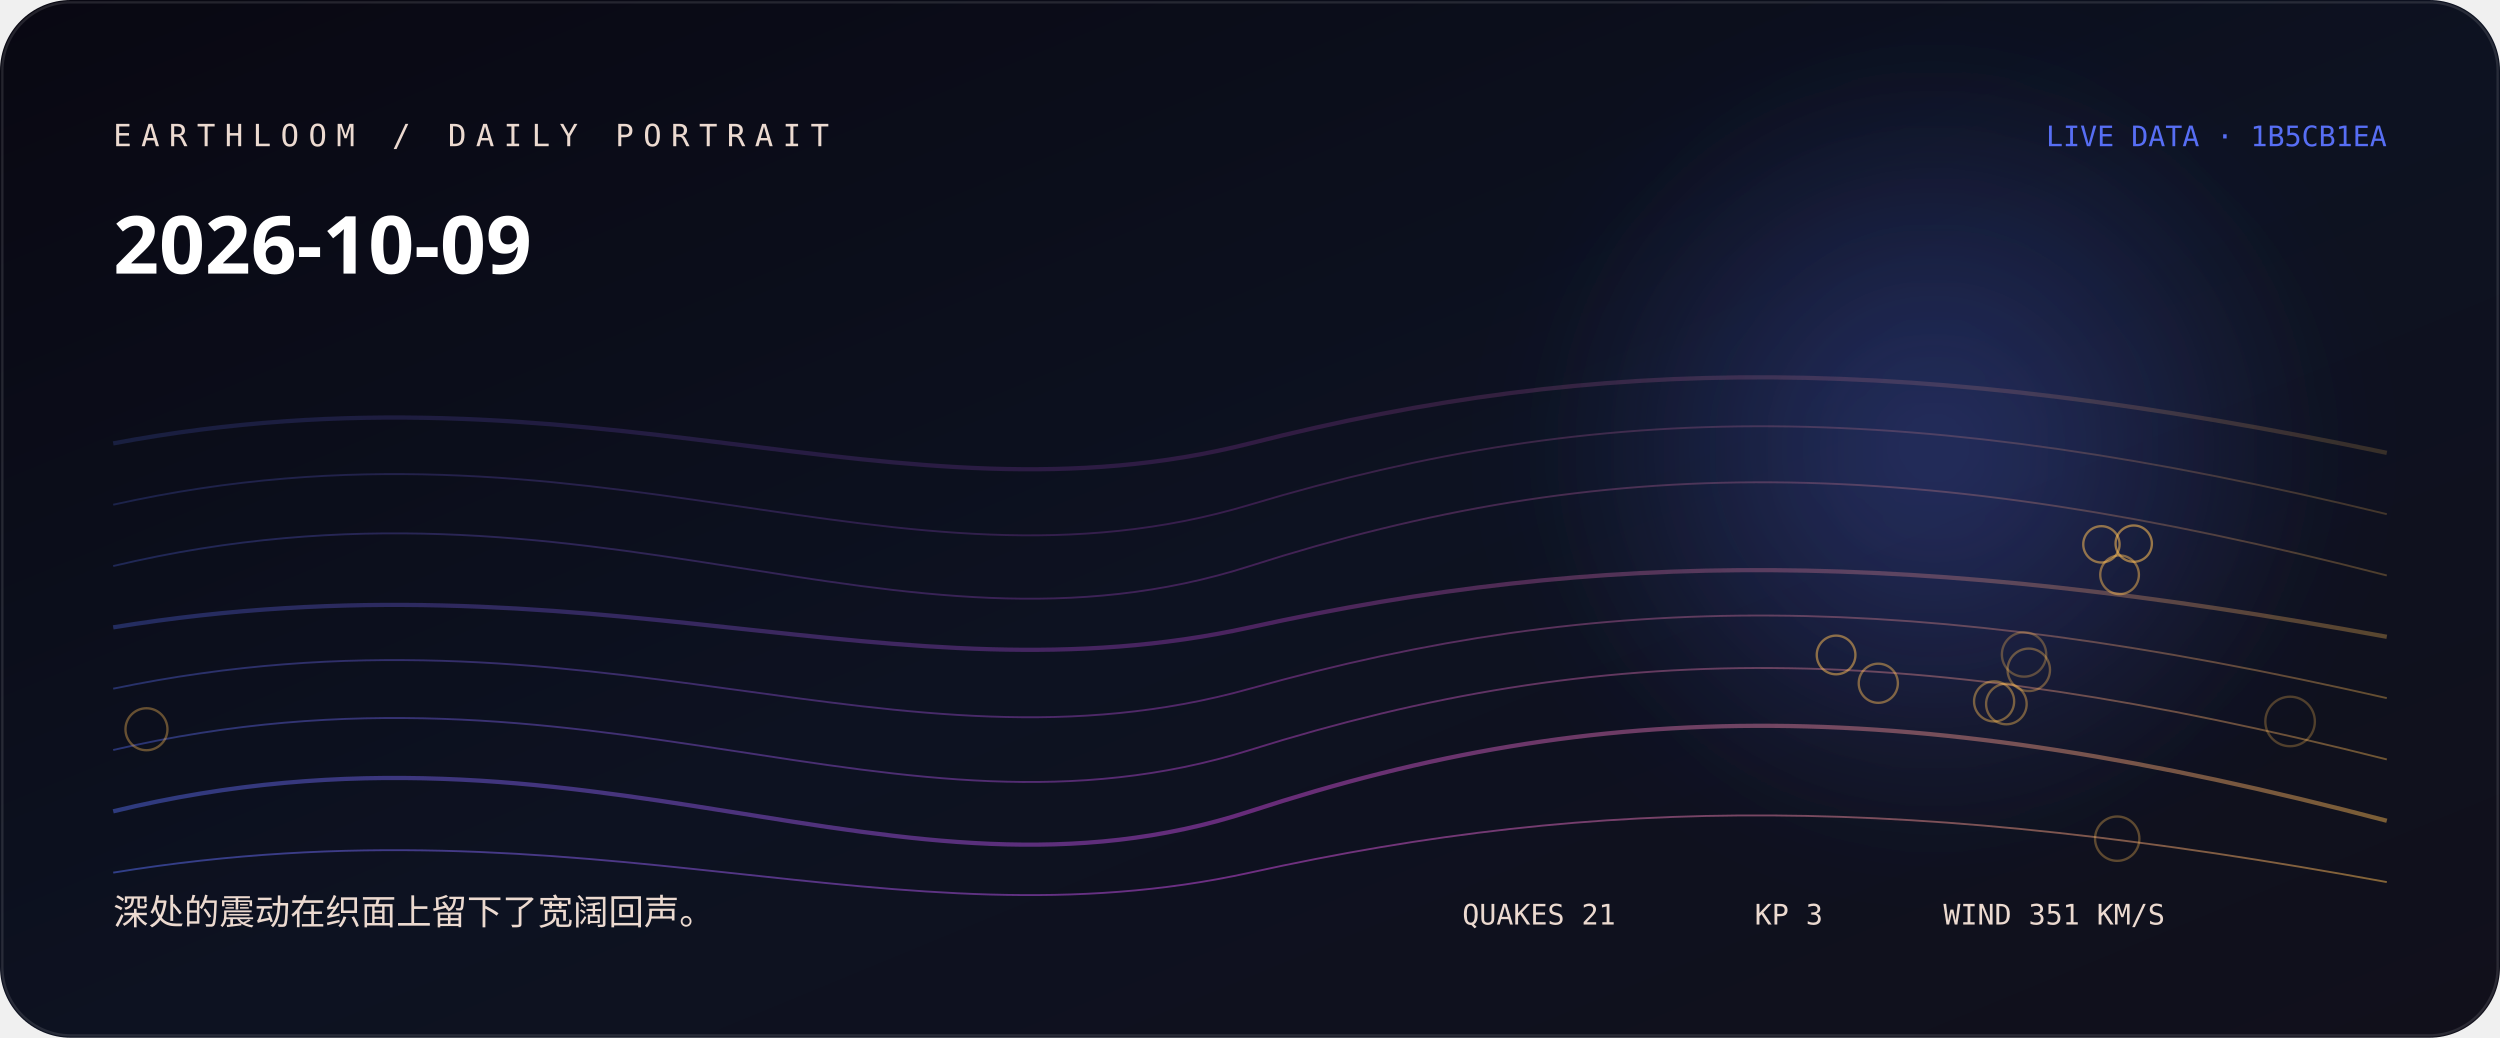
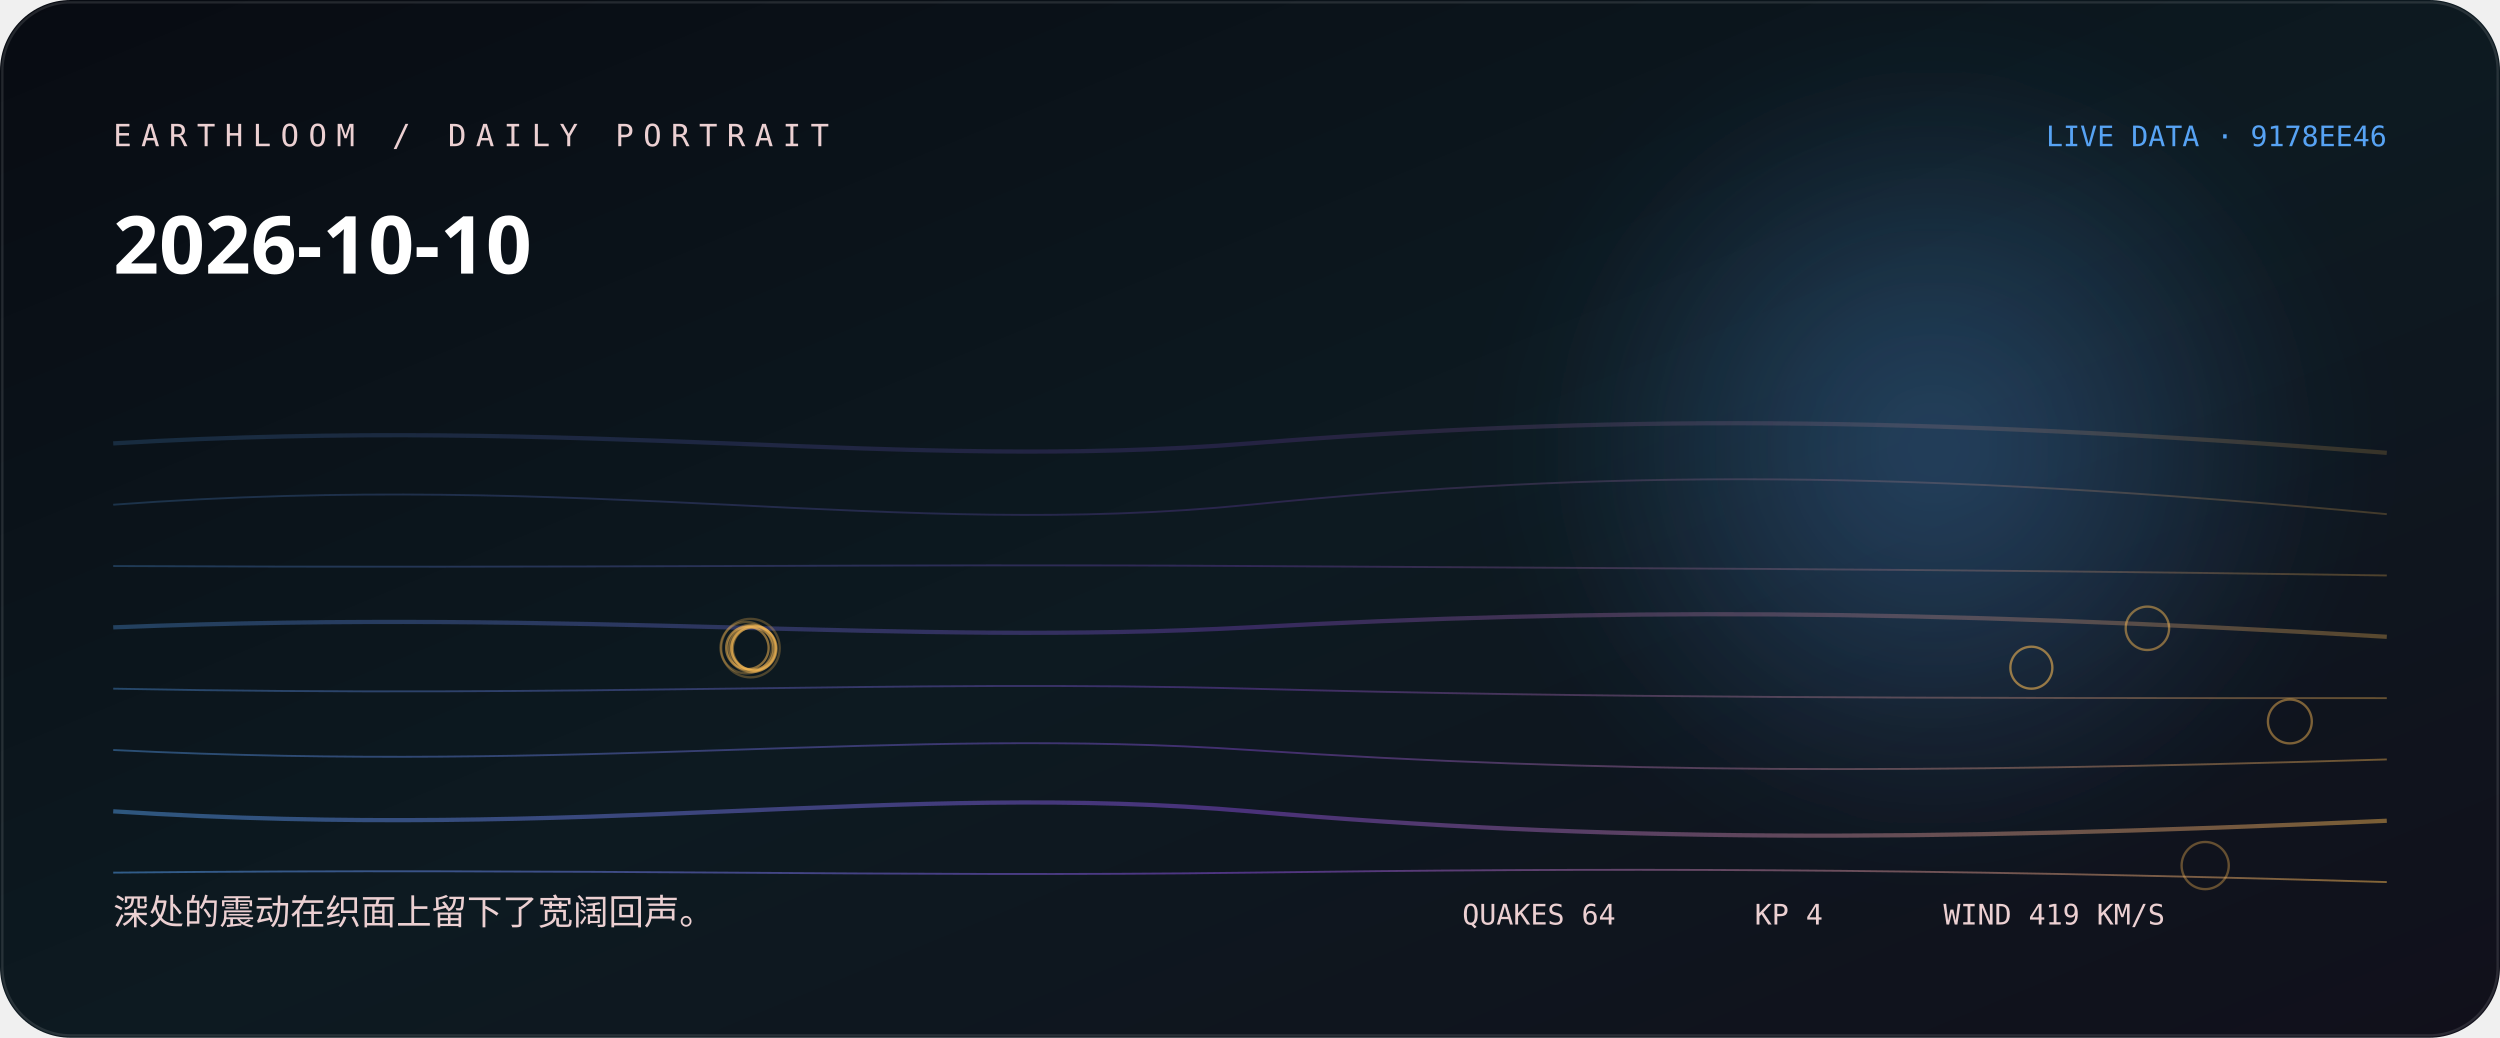
<svg xmlns="http://www.w3.org/2000/svg" width="1060" height="440" viewBox="0 0 1060 440" role="img" aria-labelledby="title desc">
  <defs>
    <linearGradient id="bg" x1="0" y1="0" x2="1" y2="1">
-       <stop stop-color="hsl(248 38% 5%)" />
-       <stop offset="0.52" stop-color="hsl(226 44% 9%)" />
+       <stop stop-color="hsl(222 38% 5%)" />
+       <stop offset="0.52" stop-color="hsl(200 44% 9%)" />
      <stop offset="1" stop-color="#11101b" />
    </linearGradient>
    <linearGradient id="thread">
-       <stop stop-color="hsl(231.333 88% 65%)" />
-       <stop offset="0.5" stop-color="hsl(292 76% 60%)" />
+       <stop stop-color="hsl(211.111 88% 65%)" />
+       <stop offset="0.5" stop-color="hsl(266 76% 61.333%)" />
      <stop offset="1" stop-color="hsl(36.987 96% 66%)" />
    </linearGradient>
    <radialGradient id="halo">
-       <stop stop-color="hsl(231.333 88% 65%)" stop-opacity=".32" />
-       <stop offset="1" stop-color="hsl(231.333 88% 65%)" stop-opacity="0" />
+       <stop stop-color="hsl(211.111 88% 65%)" stop-opacity=".32" />
+       <stop offset="1" stop-color="hsl(211.111 88% 65%)" stop-opacity="0" />
    </radialGradient>
    <filter id="soft">
      <feGaussianBlur stdDeviation="24" />
    </filter>
  </defs>
  <rect width="1060" height="440" rx="30" fill="url(#bg)" />
  <circle cx="820" cy="190" r="170" fill="url(#halo)" filter="url(#soft)" />
-   <path d="M48 188 C250 150, 380 226, 530 188 S810 150, 1012 192" fill="none" stroke="url(#thread)" stroke-width="1.8" opacity="0.18" />
-   <path d="M48 214 C250 169, 380 259, 530 214 S810 169, 1012 218" fill="none" stroke="url(#thread)" stroke-width="0.8" opacity="0.225" />
-   <path d="M48 240 C250 192, 380 288, 530 240 S810 192, 1012 244" fill="none" stroke="url(#thread)" stroke-width="0.8" opacity="0.27" />
-   <path d="M48 266 C250 233, 380 299, 530 266 S810 233, 1012 270" fill="none" stroke="url(#thread)" stroke-width="1.8" opacity="0.315" />
-   <path d="M48 292 C250 250, 380 334, 530 292 S810 250, 1012 296" fill="none" stroke="url(#thread)" stroke-width="0.8" opacity="0.36" />
-   <path d="M48 318 C250 271, 380 365, 530 318 S810 271, 1012 322" fill="none" stroke="url(#thread)" stroke-width="0.8" opacity="0.405" />
-   <path d="M48 344 C250 295, 380 393, 530 344 S810 295, 1012 348" fill="none" stroke="url(#thread)" stroke-width="1.8" opacity="0.45" />
-   <path d="M48 370 C250 337, 380 403, 530 370 S810 337, 1012 374" fill="none" stroke="url(#thread)" stroke-width="0.8" opacity="0.495" />
-   <circle cx="971" cy="305.9" r="10.5" fill="none" stroke="hsl(36.987 96% 66%)" stroke-opacity="0.28" />
-   <circle cx="858.2" cy="277.5" r="9.4" fill="none" stroke="hsl(36.987 96% 66%)" stroke-opacity="0.31" />
-   <circle cx="897.7" cy="355.6" r="9.4" fill="none" stroke="hsl(36.987 96% 66%)" stroke-opacity="0.33" />
-   <circle cx="860.2" cy="284" r="9" fill="none" stroke="hsl(36.987 96% 66%)" stroke-opacity="0.36" />
-   <circle cx="62.1" cy="309.2" r="8.9" fill="none" stroke="hsl(36.987 96% 66%)" stroke-opacity="0.38" />
-   <circle cx="850.7" cy="298.5" r="8.6" fill="none" stroke="hsl(36.987 96% 66%)" stroke-opacity="0.41" />
-   <circle cx="845.5" cy="297.4" r="8.5" fill="none" stroke="hsl(36.987 96% 66%)" stroke-opacity="0.43" />
-   <circle cx="796.4" cy="289.7" r="8.3" fill="none" stroke="hsl(36.987 96% 66%)" stroke-opacity="0.46" />
-   <circle cx="898.7" cy="243.7" r="8.2" fill="none" stroke="hsl(36.987 96% 66%)" stroke-opacity="0.48" />
-   <circle cx="778.5" cy="277.7" r="8.2" fill="none" stroke="hsl(36.987 96% 66%)" stroke-opacity="0.51" />
-   <circle cx="891" cy="230.8" r="7.7" fill="none" stroke="hsl(36.987 96% 66%)" stroke-opacity="0.53" />
-   <circle cx="904.7" cy="230.5" r="7.7" fill="none" stroke="hsl(36.987 96% 66%)" stroke-opacity="0.56" />
-   <text x="48" y="62" fill="hsl(22 42% 87%)" font-family="ui-monospace, SFMono-Regular, Menlo, monospace" font-size="13" letter-spacing="4">EARTHLOOM / DAILY PORTRAIT</text>
-   <text x="48" y="116" fill="#fff" font-family="ui-sans-serif, system-ui, sans-serif" font-size="34" font-weight="620">2026-10-09</text>
-   <text x="48" y="392" fill="hsl(22 42% 87%)" font-family="ui-sans-serif, system-ui, sans-serif" font-size="15">深处的震动在织面上留下了宽阔回声。</text>
-   <text x="1012" y="62" text-anchor="end" fill="hsl(231.333 88% 65%)" font-family="ui-monospace, SFMono-Regular, Menlo, monospace" font-size="12">LIVE DATA · 1B5CB1EA</text>
-   <g fill="hsl(22 42% 87%)" font-family="ui-monospace, SFMono-Regular, Menlo, monospace" font-size="12">
-     <text x="620" y="392">QUAKES 21</text>
-     <text x="744" y="392">KP 3</text>
-     <text x="824" y="392">WIND 351 KM/S</text>
+   <path d="M48 188 C250 176, 380 200, 530 188 S810 176, 1012 192" fill="none" stroke="url(#thread)" stroke-width="1.8" opacity="0.18" />
+   <path d="M48 214 C250 199, 380 229, 530 214 S810 199, 1012 218" fill="none" stroke="url(#thread)" stroke-width="0.8" opacity="0.225" />
+   <path d="M48 240 C250 241, 380 239, 530 240 S810 241, 1012 244" fill="none" stroke="url(#thread)" stroke-width="0.8" opacity="0.27" />
+   <path d="M48 266 C250 258, 380 274, 530 266 S810 258, 1012 270" fill="none" stroke="url(#thread)" stroke-width="1.8" opacity="0.315" />
+   <path d="M48 292 C250 296, 380 288, 530 292 S810 296, 1012 296" fill="none" stroke="url(#thread)" stroke-width="0.8" opacity="0.36" />
+   <path d="M48 318 C250 328, 380 308, 530 318 S810 328, 1012 322" fill="none" stroke="url(#thread)" stroke-width="0.8" opacity="0.405" />
+   <path d="M48 344 C250 357, 380 331, 530 344 S810 357, 1012 348" fill="none" stroke="url(#thread)" stroke-width="1.8" opacity="0.45" />
+   <path d="M48 370 C250 368, 380 372, 530 370 S810 368, 1012 374" fill="none" stroke="url(#thread)" stroke-width="0.8" opacity="0.495" />
+   <circle cx="318.2" cy="274.8" r="12.4" fill="none" stroke="hsl(36.987 96% 66%)" stroke-opacity="0.28" />
+   <circle cx="316.4" cy="274.6" r="10.9" fill="none" stroke="hsl(36.987 96% 66%)" stroke-opacity="0.31" />
+   <circle cx="318.7" cy="274.9" r="10.1" fill="none" stroke="hsl(36.987 96% 66%)" stroke-opacity="0.33" />
+   <circle cx="935" cy="367" r="10" fill="none" stroke="hsl(36.987 96% 66%)" stroke-opacity="0.36" />
+   <circle cx="319.2" cy="275" r="9.8" fill="none" stroke="hsl(36.987 96% 66%)" stroke-opacity="0.38" />
+   <circle cx="319.5" cy="274.8" r="9.4" fill="none" stroke="hsl(36.987 96% 66%)" stroke-opacity="0.41" />
+   <circle cx="320" cy="275" r="9.3" fill="none" stroke="hsl(36.987 96% 66%)" stroke-opacity="0.43" />
+   <circle cx="970.9" cy="305.9" r="9.3" fill="none" stroke="hsl(36.987 96% 66%)" stroke-opacity="0.46" />
+   <circle cx="910.5" cy="266.4" r="9.2" fill="none" stroke="hsl(36.987 96% 66%)" stroke-opacity="0.48" />
+   <circle cx="316.9" cy="274.7" r="9" fill="none" stroke="hsl(36.987 96% 66%)" stroke-opacity="0.51" />
+   <circle cx="319.1" cy="275" r="8.9" fill="none" stroke="hsl(36.987 96% 66%)" stroke-opacity="0.53" />
+   <circle cx="861.3" cy="283.1" r="8.9" fill="none" stroke="hsl(36.987 96% 66%)" stroke-opacity="0.56" />
+   <text x="48" y="62" fill="hsl(356 42% 87%)" font-family="ui-monospace, SFMono-Regular, Menlo, monospace" font-size="13" letter-spacing="4">EARTHLOOM / DAILY PORTRAIT</text>
+   <text x="48" y="116" fill="#fff" font-family="ui-sans-serif, system-ui, sans-serif" font-size="34" font-weight="620">2026-10-10</text>
+   <text x="48" y="392" fill="hsl(356 42% 87%)" font-family="ui-sans-serif, system-ui, sans-serif" font-size="15">深处的震动在织面上留下了宽阔回声。</text>
+   <text x="1012" y="62" text-anchor="end" fill="hsl(211.111 88% 65%)" font-family="ui-monospace, SFMono-Regular, Menlo, monospace" font-size="12">LIVE DATA · 9178EE46</text>
+   <g fill="hsl(356 42% 87%)" font-family="ui-monospace, SFMono-Regular, Menlo, monospace" font-size="12">
+     <text x="620" y="392">QUAKES 64</text>
+     <text x="744" y="392">KP 4</text>
+     <text x="824" y="392">WIND 419 KM/S</text>
  </g>
  <rect x="1" y="1" width="1058" height="438" rx="29" fill="none" stroke="#fff" stroke-opacity=".11" />
</svg>
